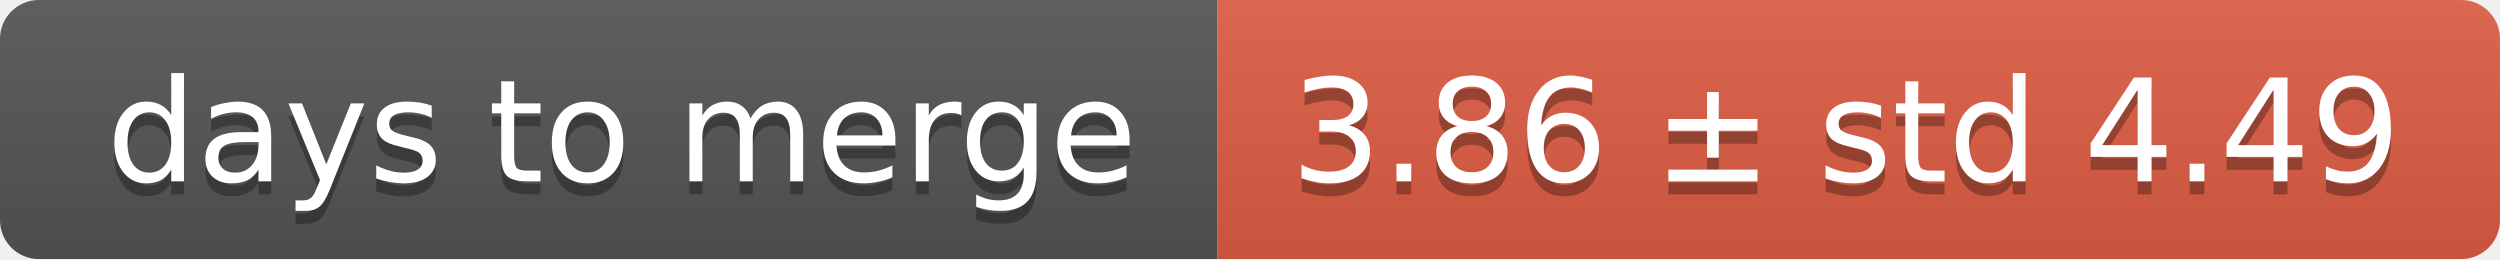
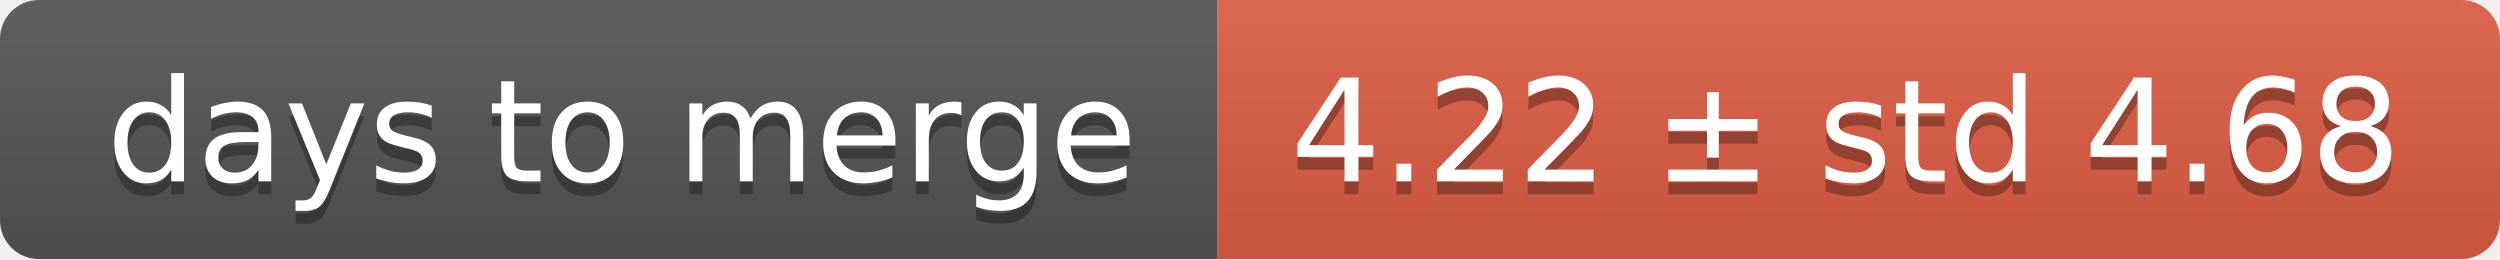
<svg xmlns="http://www.w3.org/2000/svg" width="193" height="20">
  <linearGradient id="smooth" x2="0" y2="100%">
    <stop offset="0" stop-color="#bbb" stop-opacity=".1" />
    <stop offset="1" stop-opacity=".1" />
  </linearGradient>
  <mask id="round">
    <rect width="193" height="20" rx="3" fill="#fff" />
  </mask>
  <g mask="url(#round)">
    <rect width="94" height="20" fill="#555" />
    <rect x="94" width="99" height="20" fill="#e05d44" />
    <rect width="193" height="20" fill="url(#smooth)" />
  </g>
  <g fill="#fff" text-anchor="middle" font-family="DejaVu Sans,Verdana,Geneva,sans-serif" font-size="11">
    <text x="48" y="15" fill="#010101" fill-opacity=".3">days to merge</text>
    <text x="48" y="14">days to merge</text>
-     <text x="142.5" y="15" fill="#010101" fill-opacity=".3">3.86 ± std 4.49</text>
-     <text x="142.5" y="14">3.86 ± std 4.49</text>
+     <text x="142.5" y="15" fill="#010101" fill-opacity=".3">4.22 ± std 4.68</text>
+     <text x="142.5" y="14">4.22 ± std 4.68</text>
  </g>
</svg>
